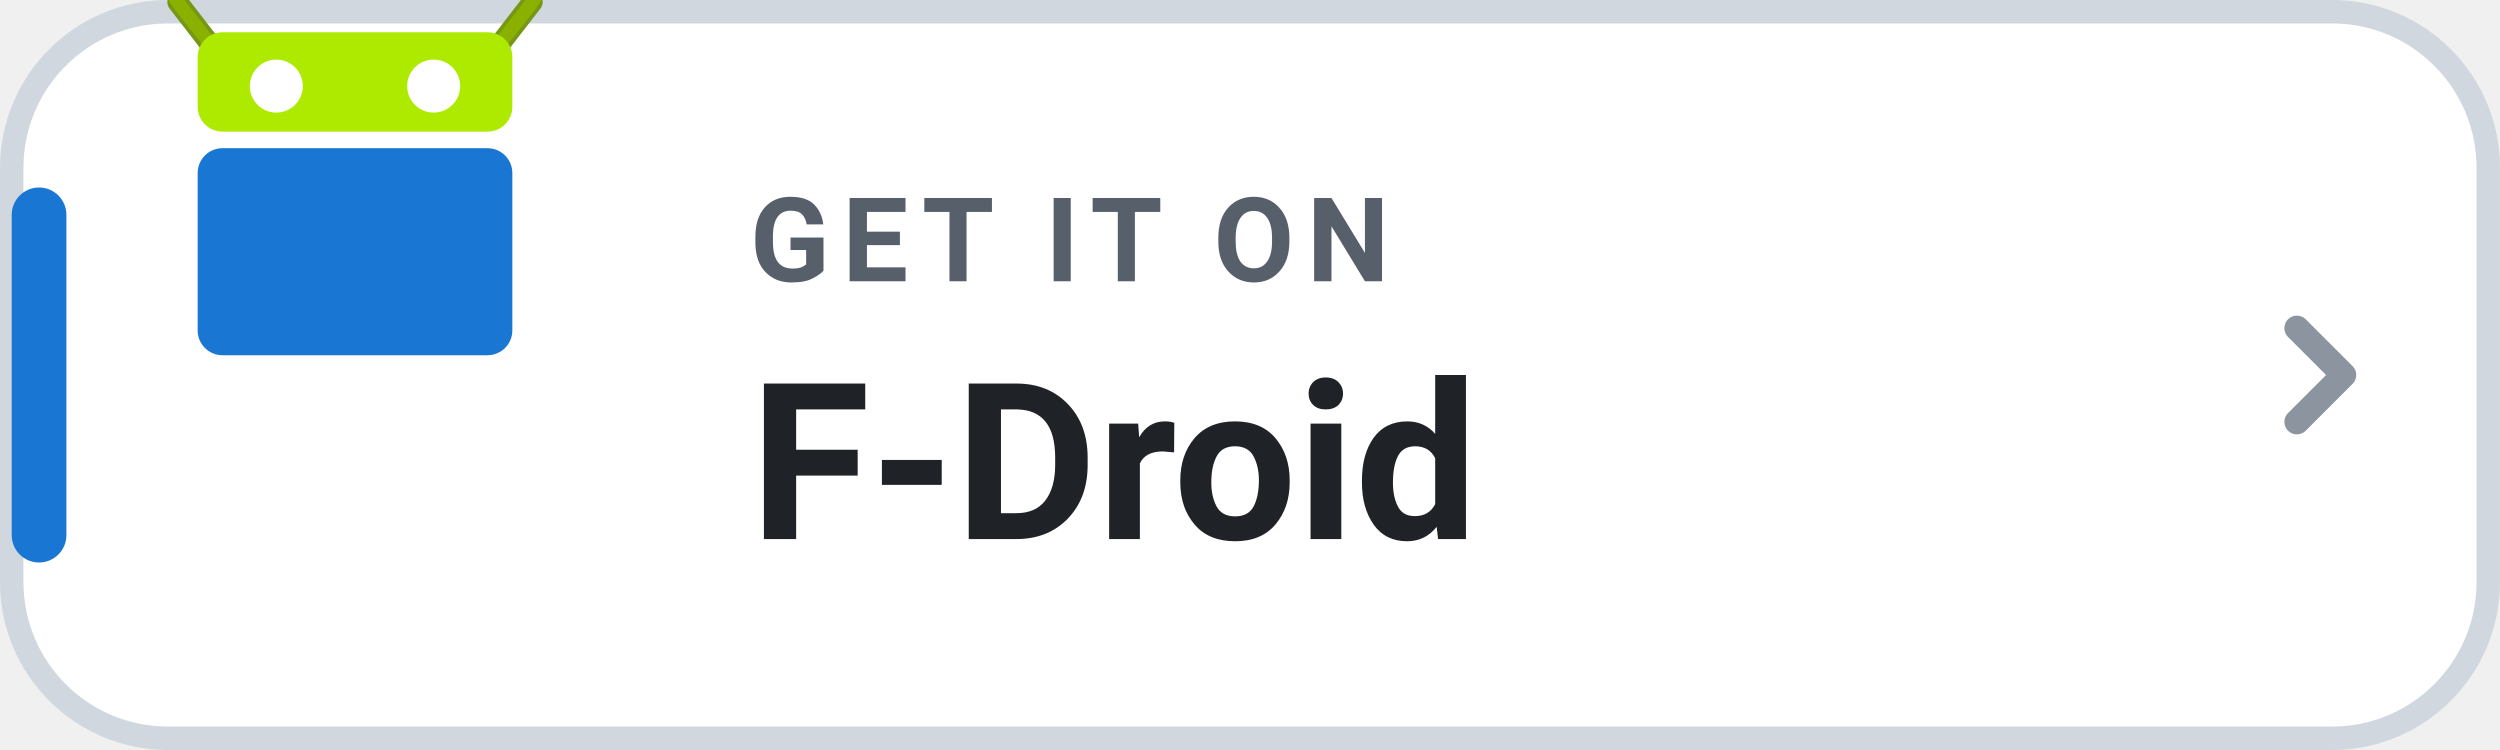
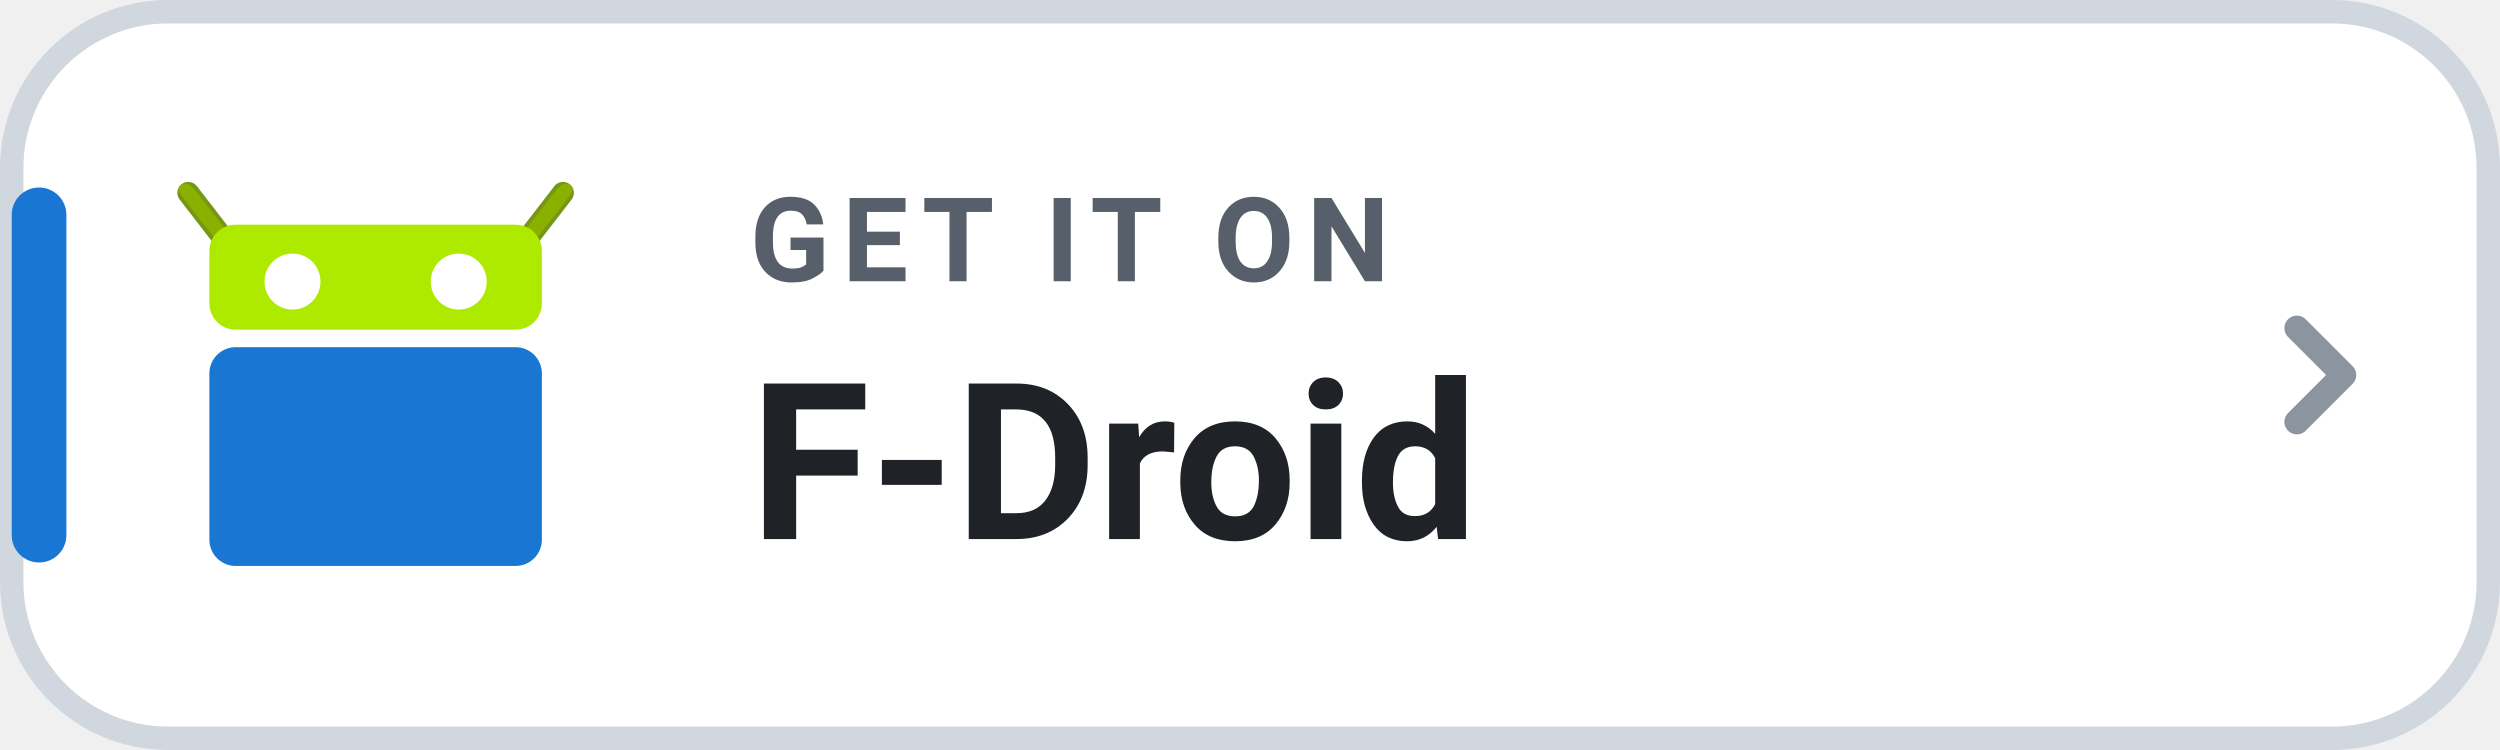
<svg xmlns="http://www.w3.org/2000/svg" width="160" height="48" viewBox="0 0 160 48" role="img" aria-label="GET IT ON F-Droid">
  <rect x=".75" y=".75" width="158.5" height="46.5" rx="10" fill="#FFFFFF" stroke="#D0D7DE" stroke-width="1.5" />
  <rect x=".75" y="12" width="3.5" height="24" rx="1.75" fill="#1976D2" />
-   <g transform="translate(10 -533.5) scale(0.53)">
+   <g transform="translate(10.6 -551.5) scale(0.56)">
    <g transform="matrix(-1 0 0 1 47.99978 0)">
      <path fill="#8AB000" stroke="#769616" stroke-width="2.5" stroke-linecap="round" d="m2.589 1006.862 4.25 5.5" />
      <path fill="#8AB000" d="m2.338 1005.844c-.438 0-.96.142-.824.799.104.502 4.661 6.074 4.661 6.074 1.02 1.319 2.493.676 1.474-.642l-4.234-5.473c-.26-.29-.609-.744-1.076-.758z" />
    </g>
    <g>
      <path fill="#8AB000" stroke="#769616" stroke-width="2.5" stroke-linecap="round" d="m2.589 1006.862 4.25 5.5" />
      <path fill="#8AB000" d="m2.338 1005.844c-.438 0-.96.142-.824.799.104.502 4.661 6.074 4.661 6.074 1.02 1.319 2.493.676 1.474-.642l-4.234-5.473c-.26-.29-.609-.744-1.076-.758z" />
    </g>
    <rect fill="#AEEA00" width="38" height="12" x="5" y="1010.5" rx="3" ry="3" />
    <rect fill="#1976D2" width="38" height="25" x="5" y="1024.5" rx="3" ry="3" />
    <circle fill="#FFFFFF" cx="14.5" cy="1017" r="3.2" />
    <circle fill="#FFFFFF" cx="33.5" cy="1017" r="3.2" />
  </g>
  <text x="48" y="18" fill="#57606A" font-family="-apple-system,BlinkMacSystemFont,'Segoe UI',Roboto,Helvetica,Arial,sans-serif" font-size="7.5" font-weight="700" letter-spacing=".8">GET IT ON</text>
  <text x="48" y="34.5" fill="#1F2328" font-family="-apple-system,BlinkMacSystemFont,'Segoe UI',Roboto,Helvetica,Arial,sans-serif" font-size="14" font-weight="750">F-Droid</text>
  <path d="M147 21l3 3-3 3" fill="none" stroke="#8C959F" stroke-width="1.6" stroke-linecap="round" stroke-linejoin="round" />
</svg>
